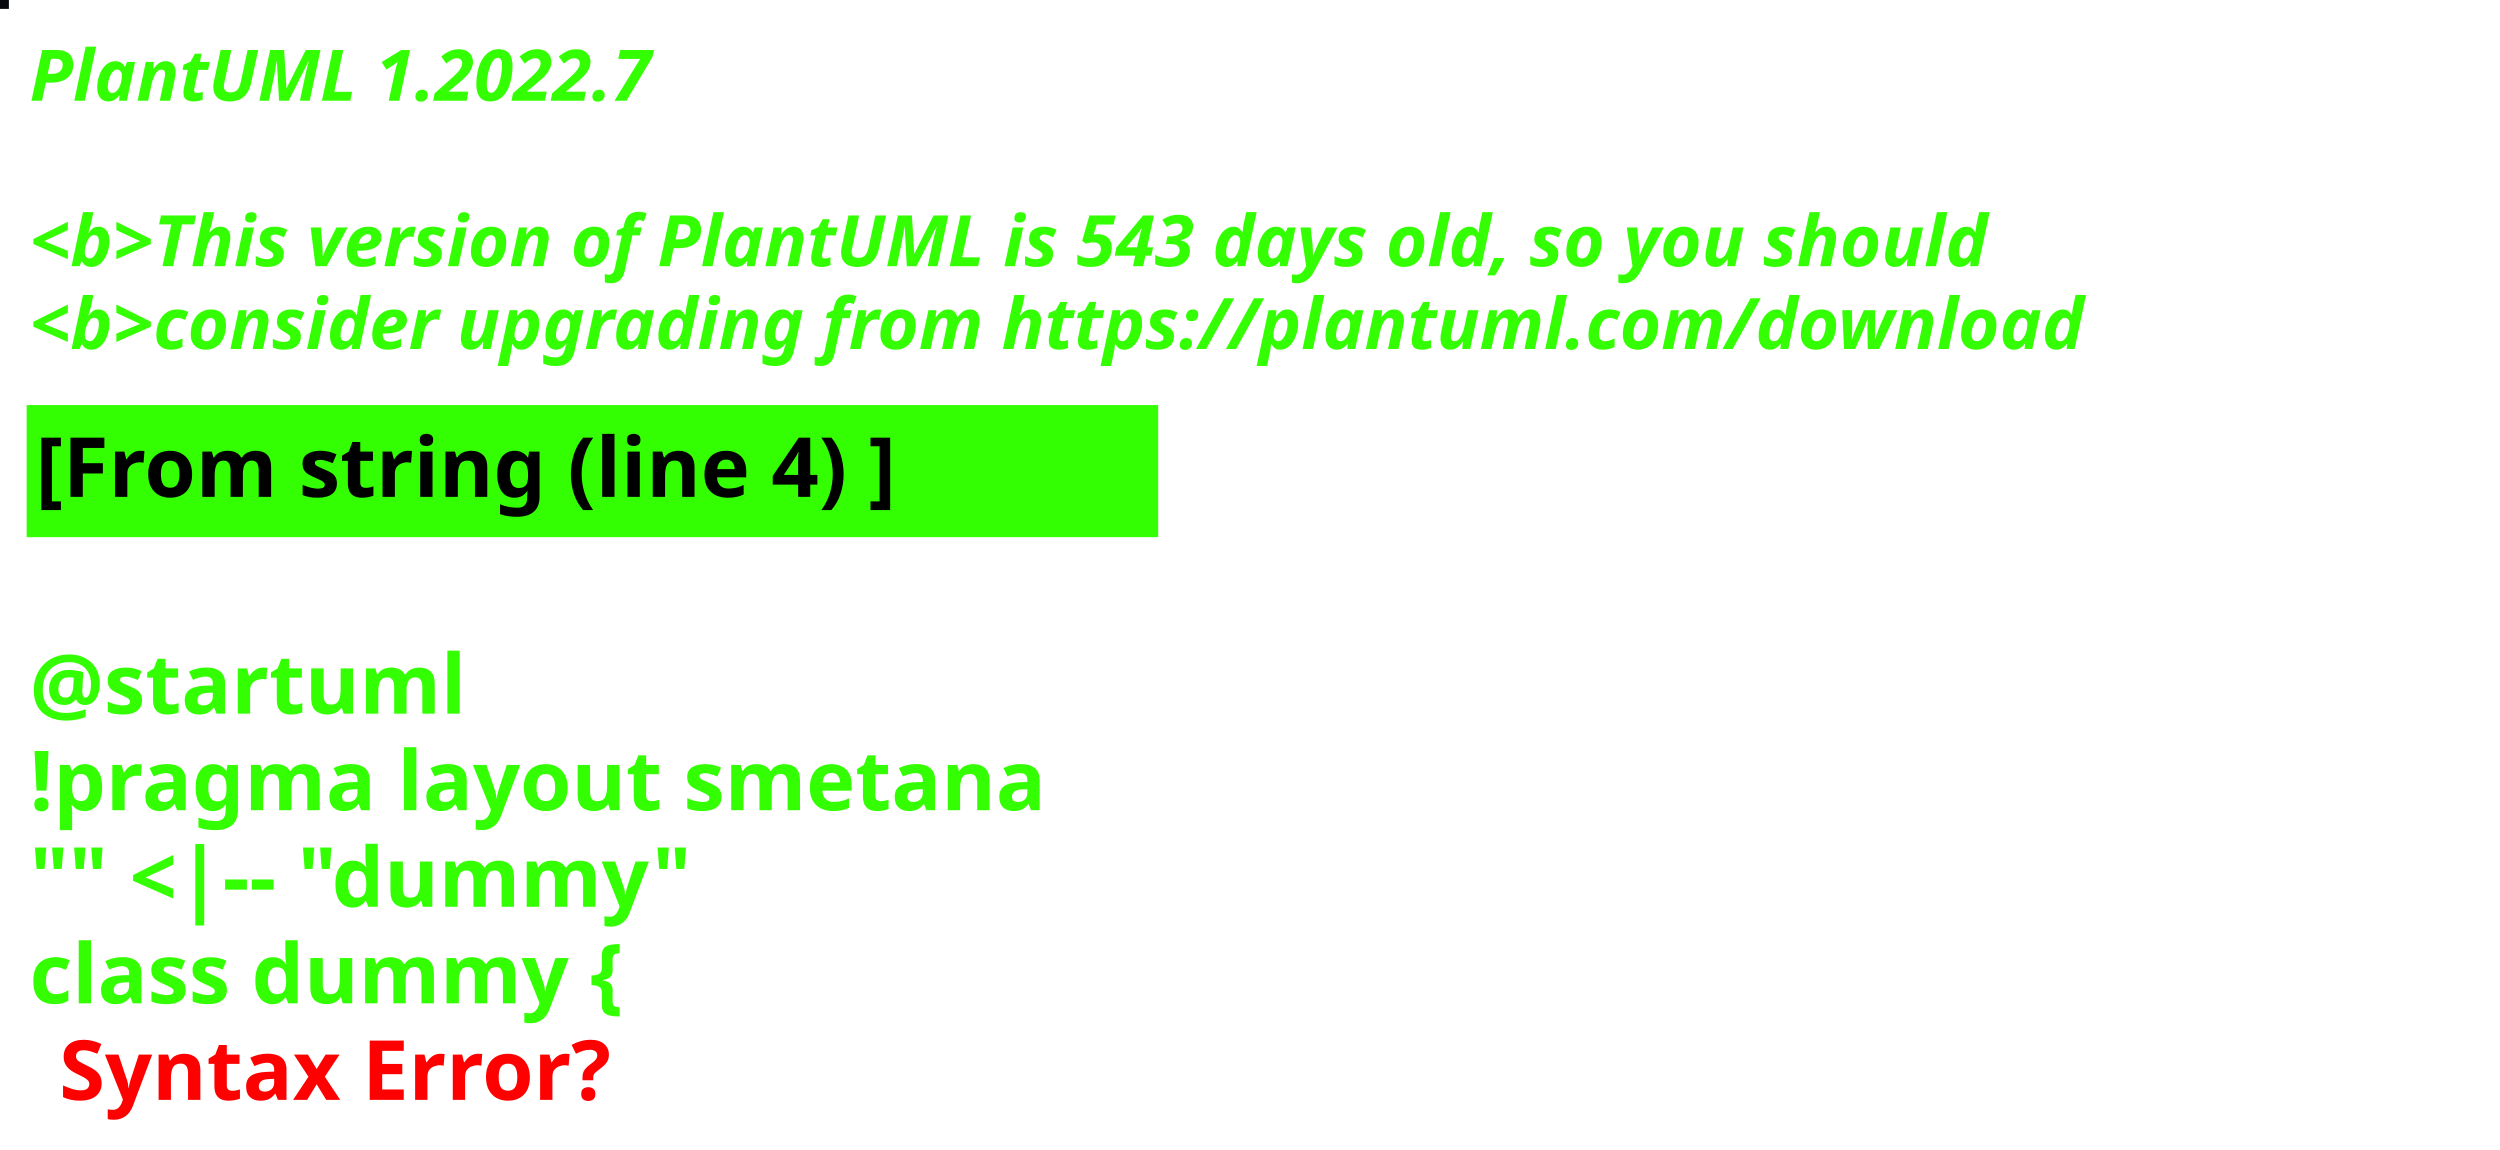
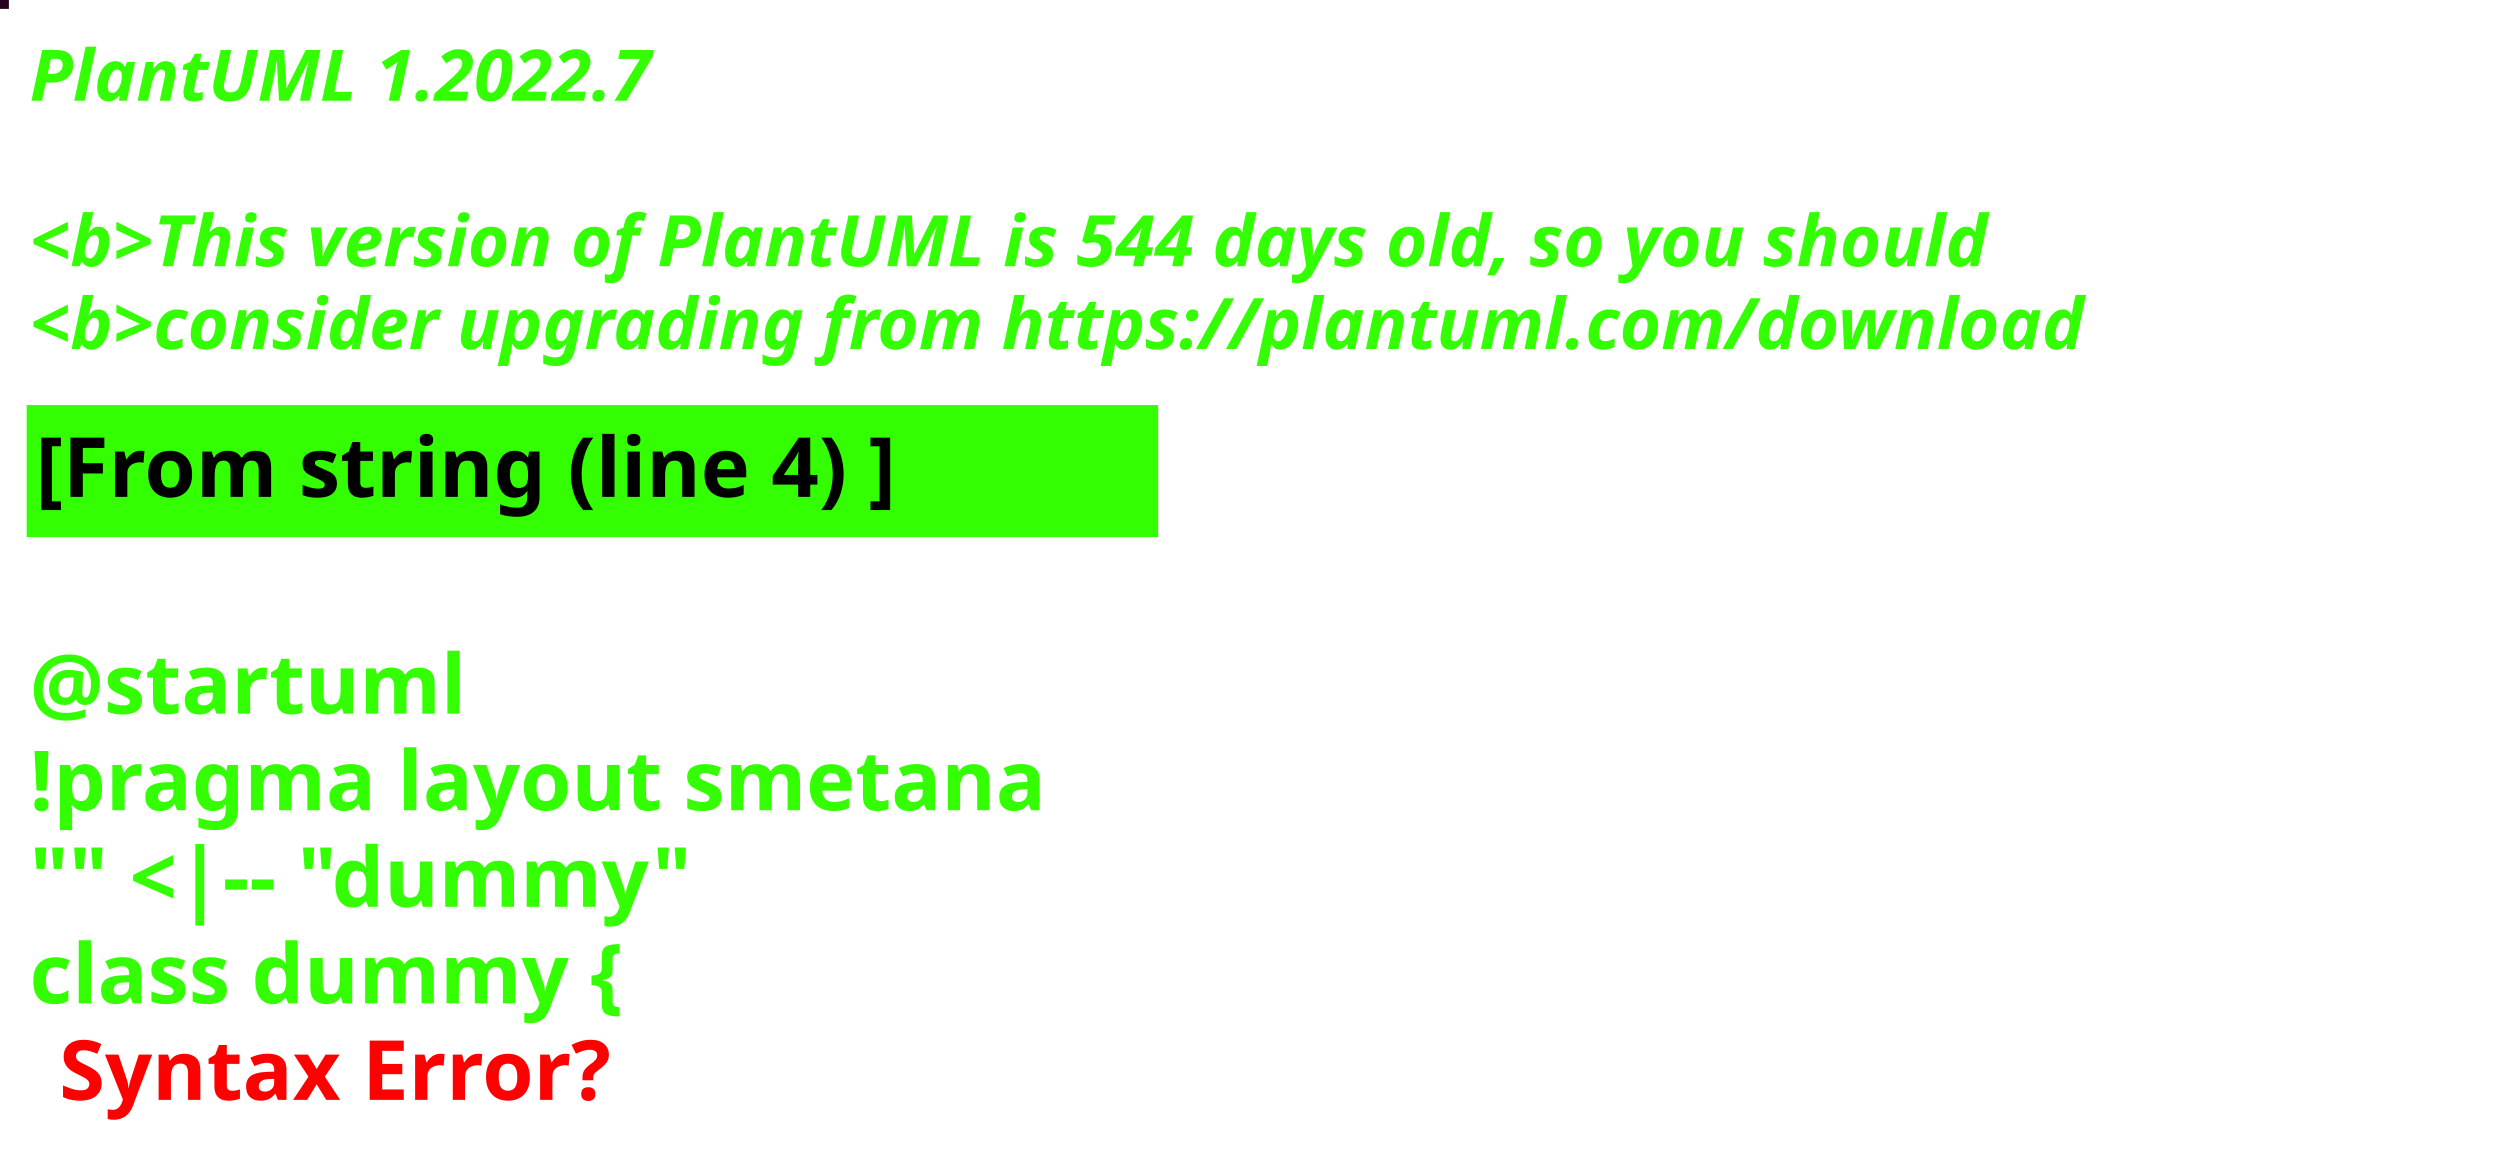
<svg xmlns="http://www.w3.org/2000/svg" contentStyleType="text/css" height="194px" preserveAspectRatio="none" style="width:422px;height:194px;background:#000000;" version="1.1" viewBox="0 0 422 194" width="422px" zoomAndPan="magnify">
  <defs />
  <g>
-     <rect fill="#07090E" height="1" style="stroke:#07090E;stroke-width:1.0;" width="1" x="0" y="0" />
+     <rect fill="#26011F" height="1" style="stroke:#26011F;stroke-width:1.0;" width="1" x="0" y="0" />
    <text fill="#33FF02" font-family="sans-serif" font-size="12" font-style="italic" font-weight="bold" lengthAdjust="spacing" textLength="127" x="5" y="17">PlantUML 1.2022.7</text>
    <text fill="#33FF02" font-family="sans-serif" font-size="12" font-style="italic" font-weight="bold" lengthAdjust="spacing" textLength="4" x="5" y="30.969"> </text>
-     <text fill="#33FF02" font-family="sans-serif" font-size="12" font-style="italic" font-weight="bold" lengthAdjust="spacing" textLength="399" x="5" y="44.938">&lt;b&gt;This version of PlantUML is 543 days old, so you should</text>
+     <text fill="#33FF02" font-family="sans-serif" font-size="12" font-style="italic" font-weight="bold" lengthAdjust="spacing" textLength="399" x="5" y="44.938">&lt;b&gt;This version of PlantUML is 544 days old, so you should</text>
    <text fill="#33FF02" font-family="sans-serif" font-size="12" font-style="italic" font-weight="bold" lengthAdjust="spacing" textLength="408" x="5" y="58.906">&lt;b&gt;consider upgrading from https://plantuml.com/download</text>
    <rect fill="#33FF02" height="21.297" style="stroke:#33FF02;stroke-width:1.0;" width="190" x="5" y="68.875" />
    <text fill="#000000" font-family="sans-serif" font-size="14" font-weight="bold" lengthAdjust="spacing" textLength="168" x="6" y="83.875">[From string (line 4) ]</text>
    <text fill="#33FF02" font-family="sans-serif" font-size="14" font-weight="bold" lengthAdjust="spacing" textLength="5" x="5" y="104.172"> </text>
    <text fill="#33FF02" font-family="sans-serif" font-size="14" font-weight="bold" lengthAdjust="spacing" textLength="79" x="5" y="120.469">@startuml</text>
    <text fill="#33FF02" font-family="sans-serif" font-size="14" font-weight="bold" lengthAdjust="spacing" textLength="190" x="5" y="136.766">!pragma layout smetana</text>
    <text fill="#33FF02" font-family="sans-serif" font-size="14" font-weight="bold" lengthAdjust="spacing" textLength="124" x="5" y="153.062">"" &lt;|-- "dummy"</text>
    <text fill="#33FF02" font-family="sans-serif" font-size="14" font-weight="bold" lengthAdjust="spacing" text-decoration="wavy underline" textLength="117" x="5" y="169.359">class dummy {</text>
    <text fill="#FF0000" font-family="sans-serif" font-size="14" font-weight="bold" lengthAdjust="spacing" textLength="106" x="10" y="185.656">Syntax Error?</text>
  </g>
</svg>
